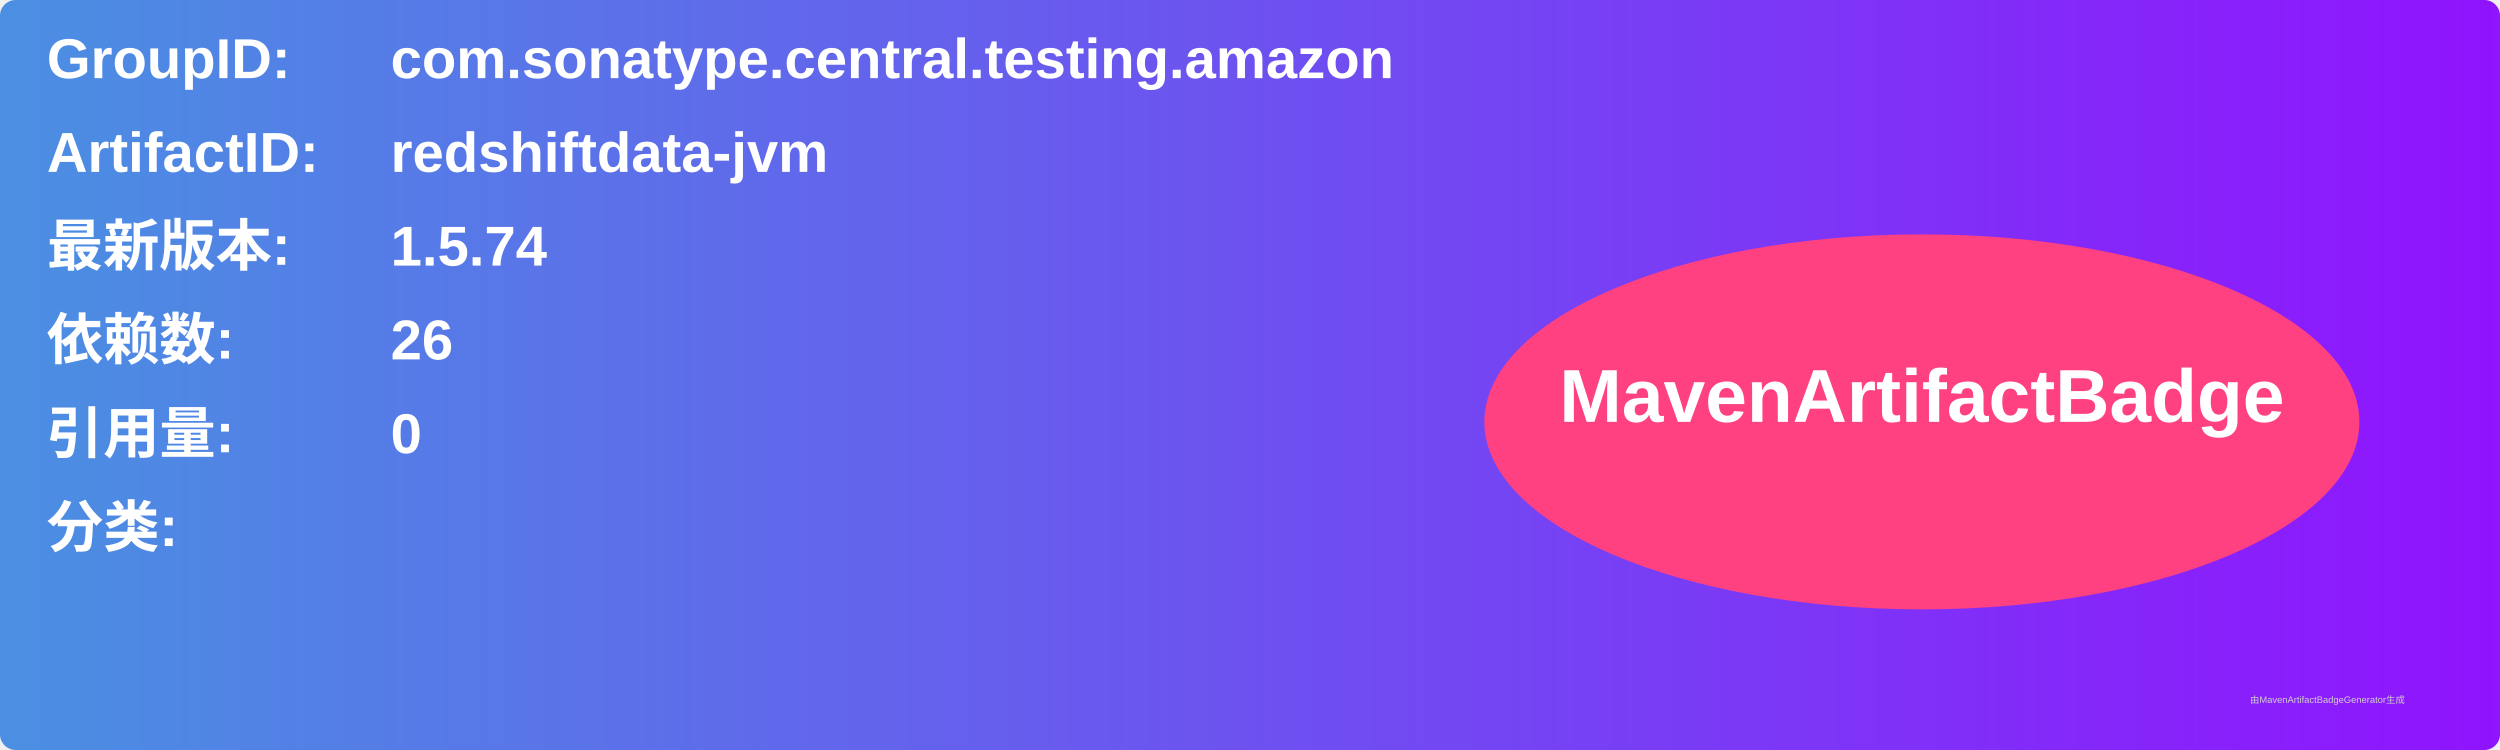
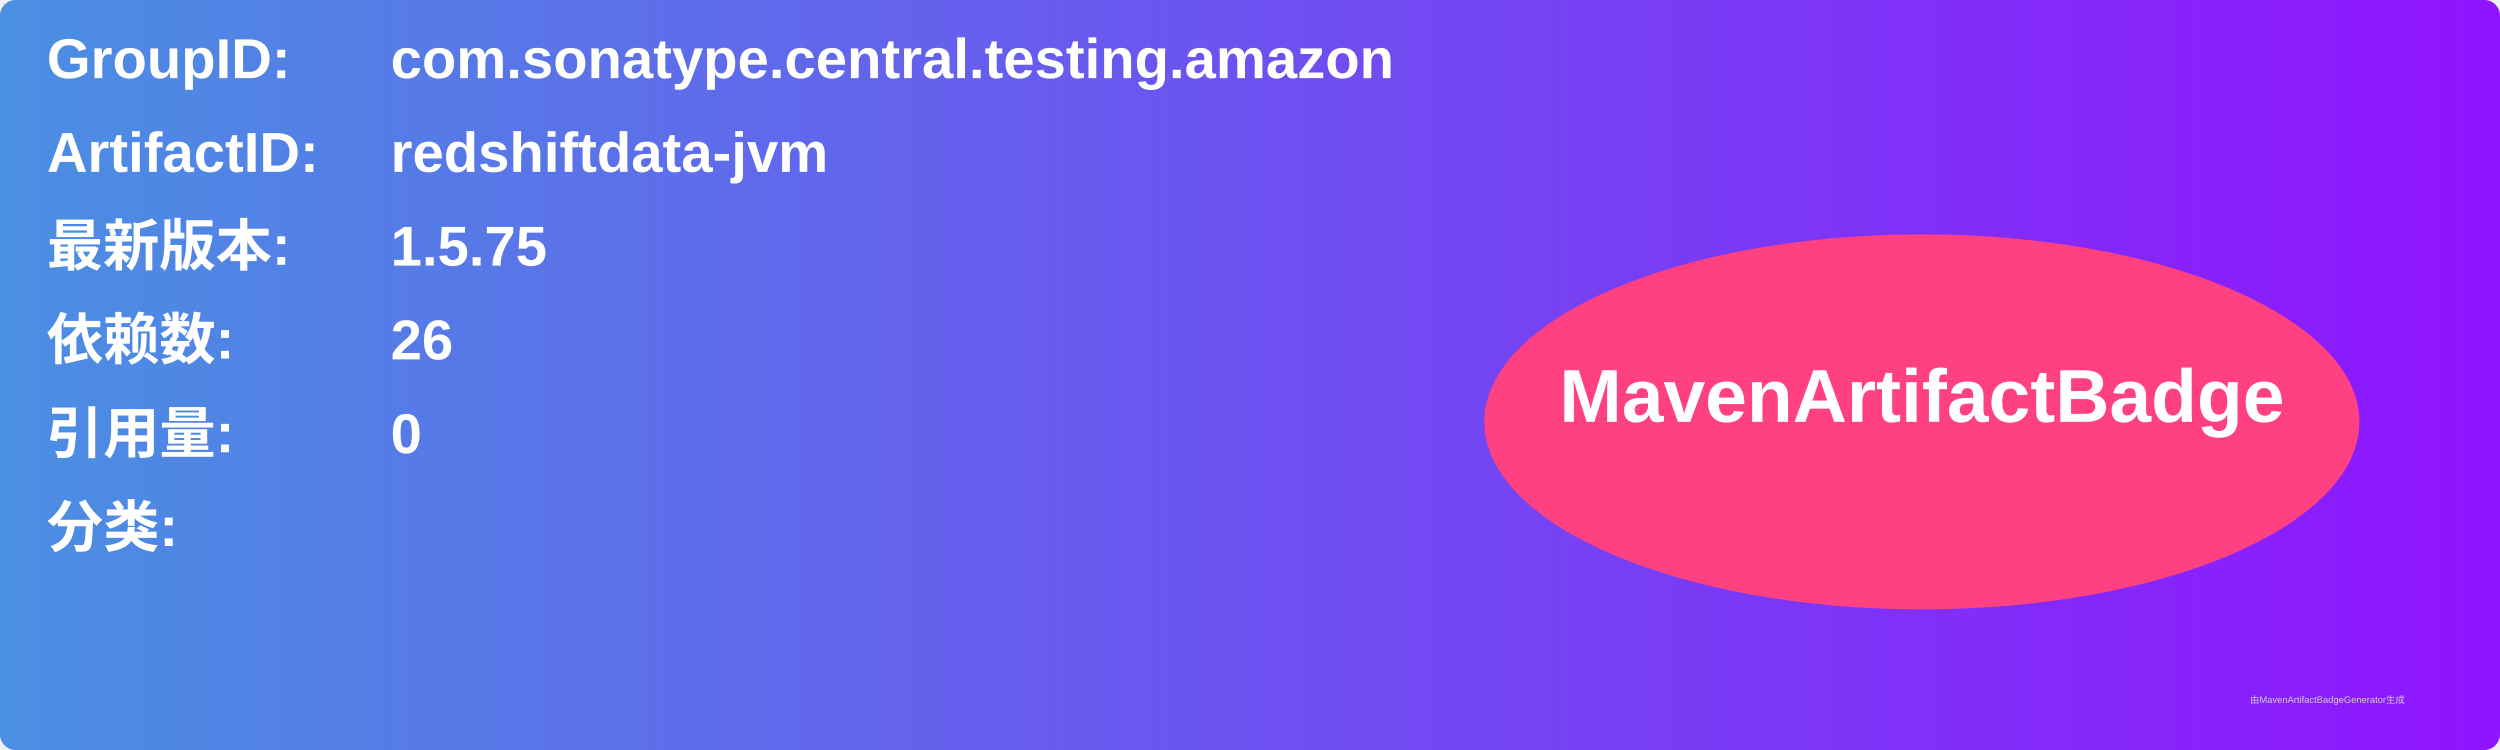
<svg xmlns="http://www.w3.org/2000/svg" width="800" height="240" viewBox="0 0 800 240">
  <linearGradient id="grad" x1="0%" y1="0%" x2="100%" y2="0%">
    <stop offset="0%" stop-color="#4a90e2" />
    <stop offset="100%" stop-color="#9013fe" />
  </linearGradient>
  <rect width="100%" height="100%" rx="5" ry="5" fill="url(#grad)" />
  <g transform="translate(15, 15)">
    <text x="0" y="10" font-family="Arial" font-size="18" fill="white" font-weight="bold" width="260">GroupID:</text>
    <text x="110" y="10" font-family="Arial" font-size="18" fill="white" font-weight="bold" width="460">com.sonatype.central.testing.amazon</text>
    <text x="0" y="40" font-family="Arial" font-size="18" fill="white" font-weight="bold" width="260">ArtifactID:</text>
    <text x="110" y="40" font-family="Arial" font-size="18" fill="white" font-weight="bold" width="460">redshiftdata-jvm</text>
    <text x="0" y="70" font-family="Arial" font-size="18" fill="white" font-weight="bold">最新版本:</text>
    <text x="110" y="70" font-family="Arial" font-size="18" fill="white" font-weight="bold">
-       <tspan font-weight="bold">1.5.74</tspan>
+       <tspan font-weight="bold">1.5.75</tspan>
    </text>
    <text x="0" y="100" font-family="Arial" font-size="18" fill="white" font-weight="bold">依赖数: </text>
    <text x="110" y="100" font-family="Arial" font-size="18" fill="white">
      <tspan font-weight="bold">26</tspan>
    </text>
    <text x="0" y="130" font-family="Arial" font-size="18" fill="white" font-weight="bold">引用量: </text>
    <text x="110" y="130" font-family="Arial" font-size="18" fill="white">
      <tspan font-weight="bold">0</tspan>
    </text>
    <text x="0" y="160" font-family="Arial" font-size="18" fill="white" font-weight="bold">分类:</text>
    <text x="10" y="190" font-family="Arial" font-size="10" fill="white">
      <tspan font-weight="bold" />
    </text>
    <ellipse cx="600" cy="120" rx="140" ry="60" fill="#ff4081" />
    <text x="600" y="120" text-anchor="middle" font-family="Arial" font-size="24" fill="white" font-weight="bold">MavenArtifactBadge</text>
  </g>
  <text x="720" y="225" font-family="Arial" font-size="3" fill="#d0d0d0">由MavenArtifactBadgeGenerator生成</text>
</svg>
